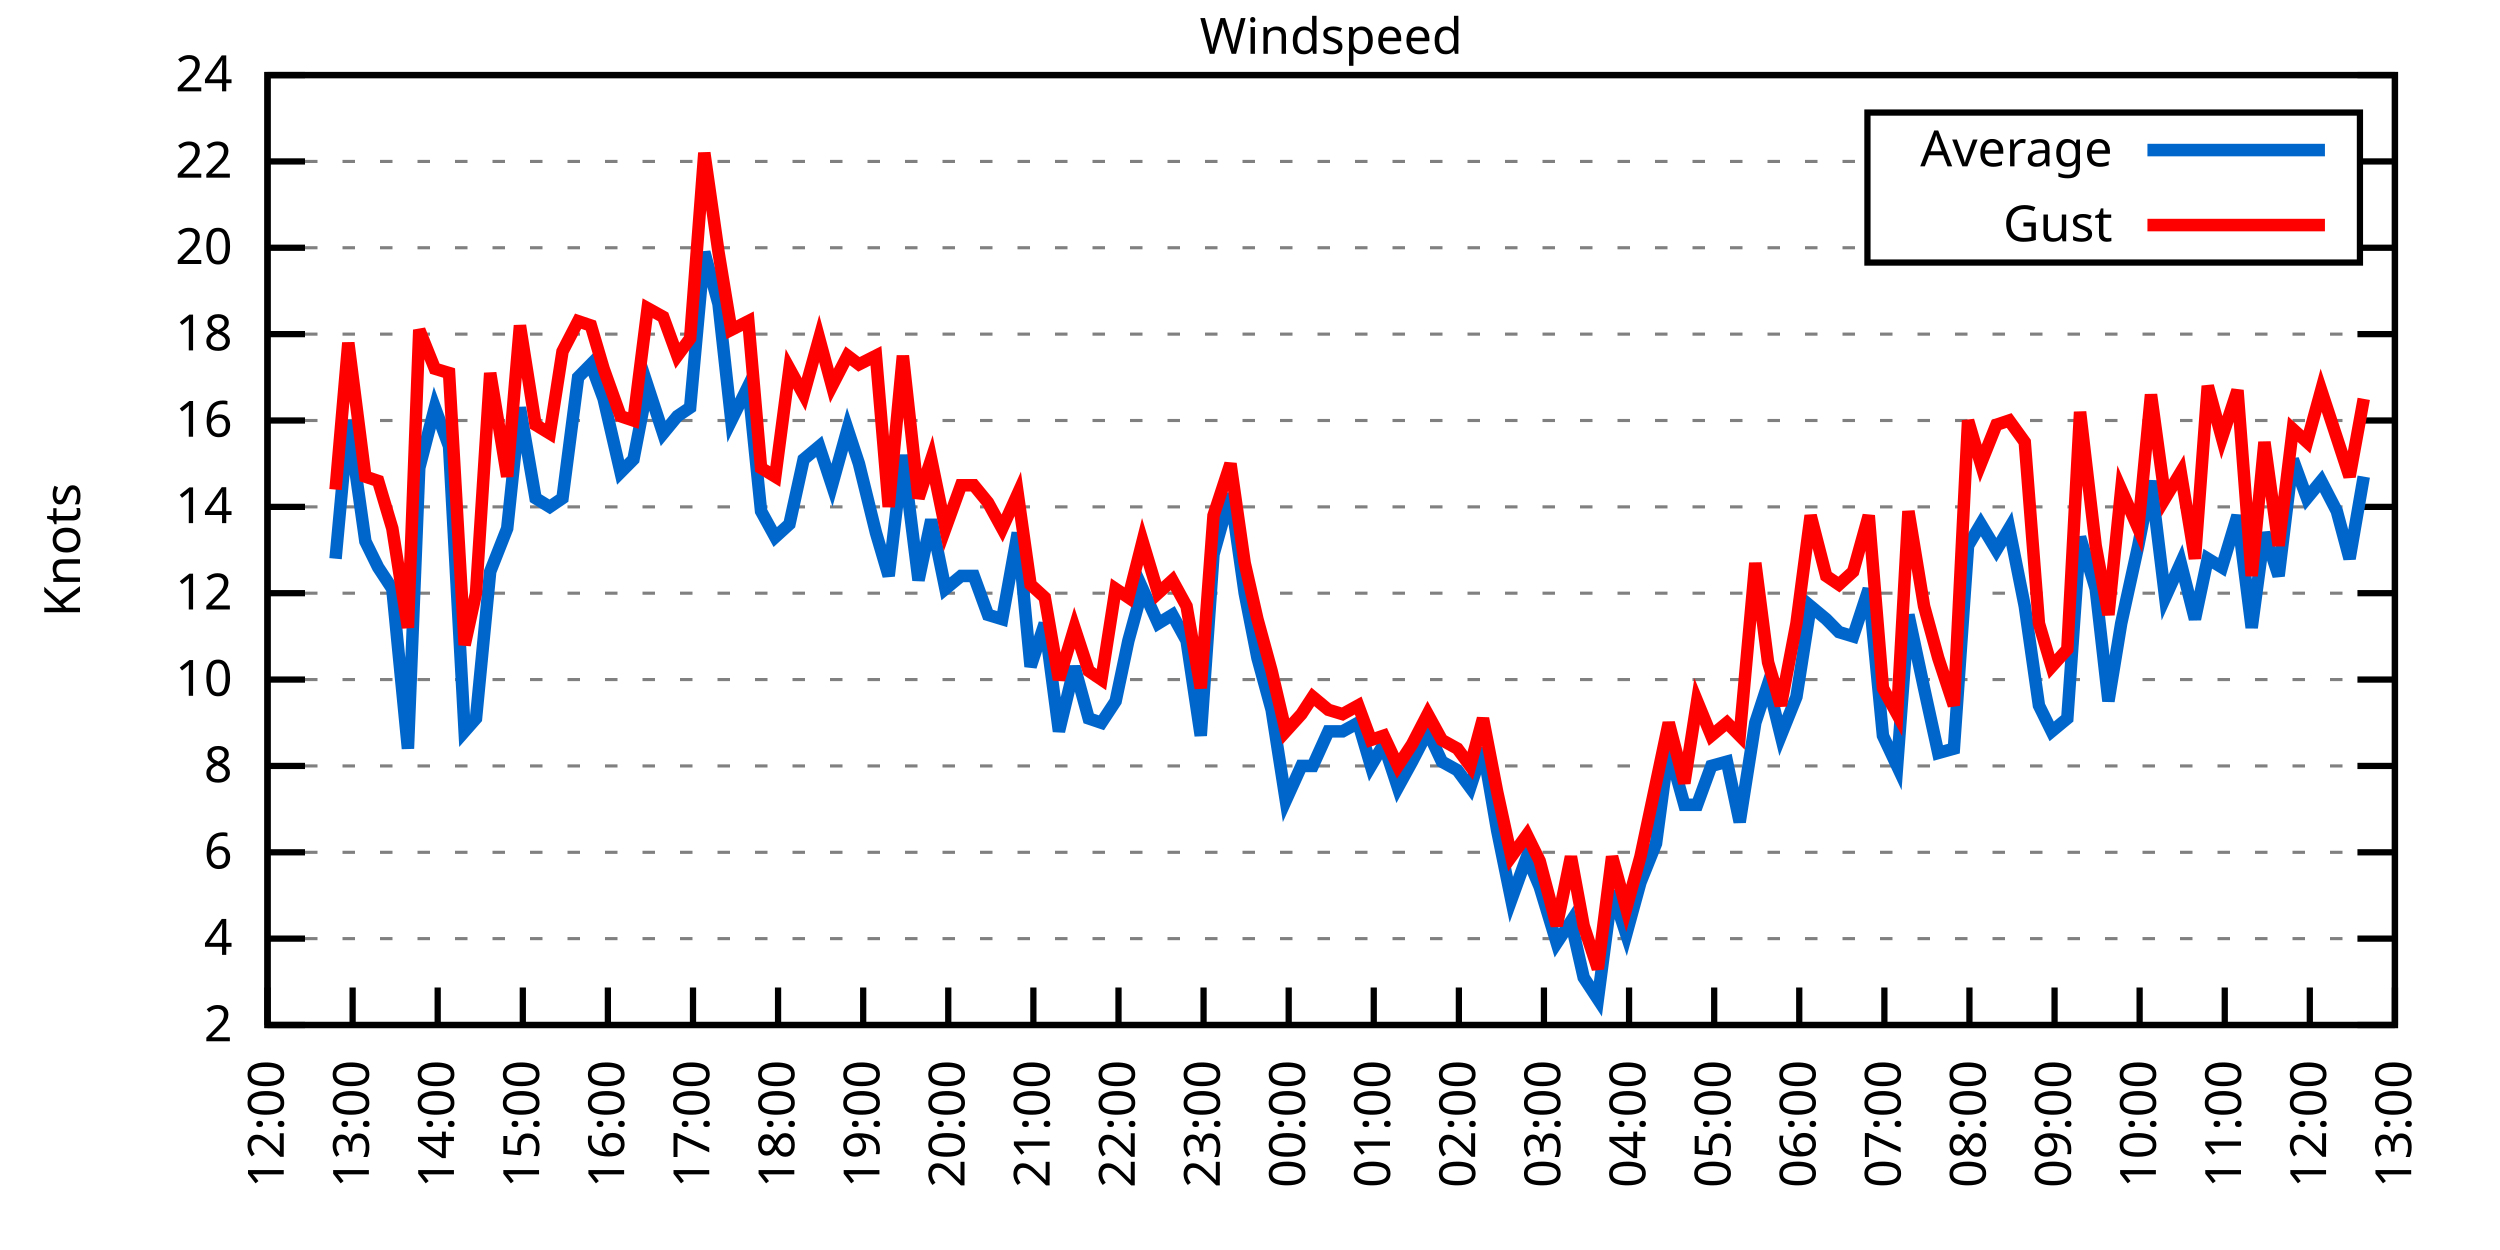
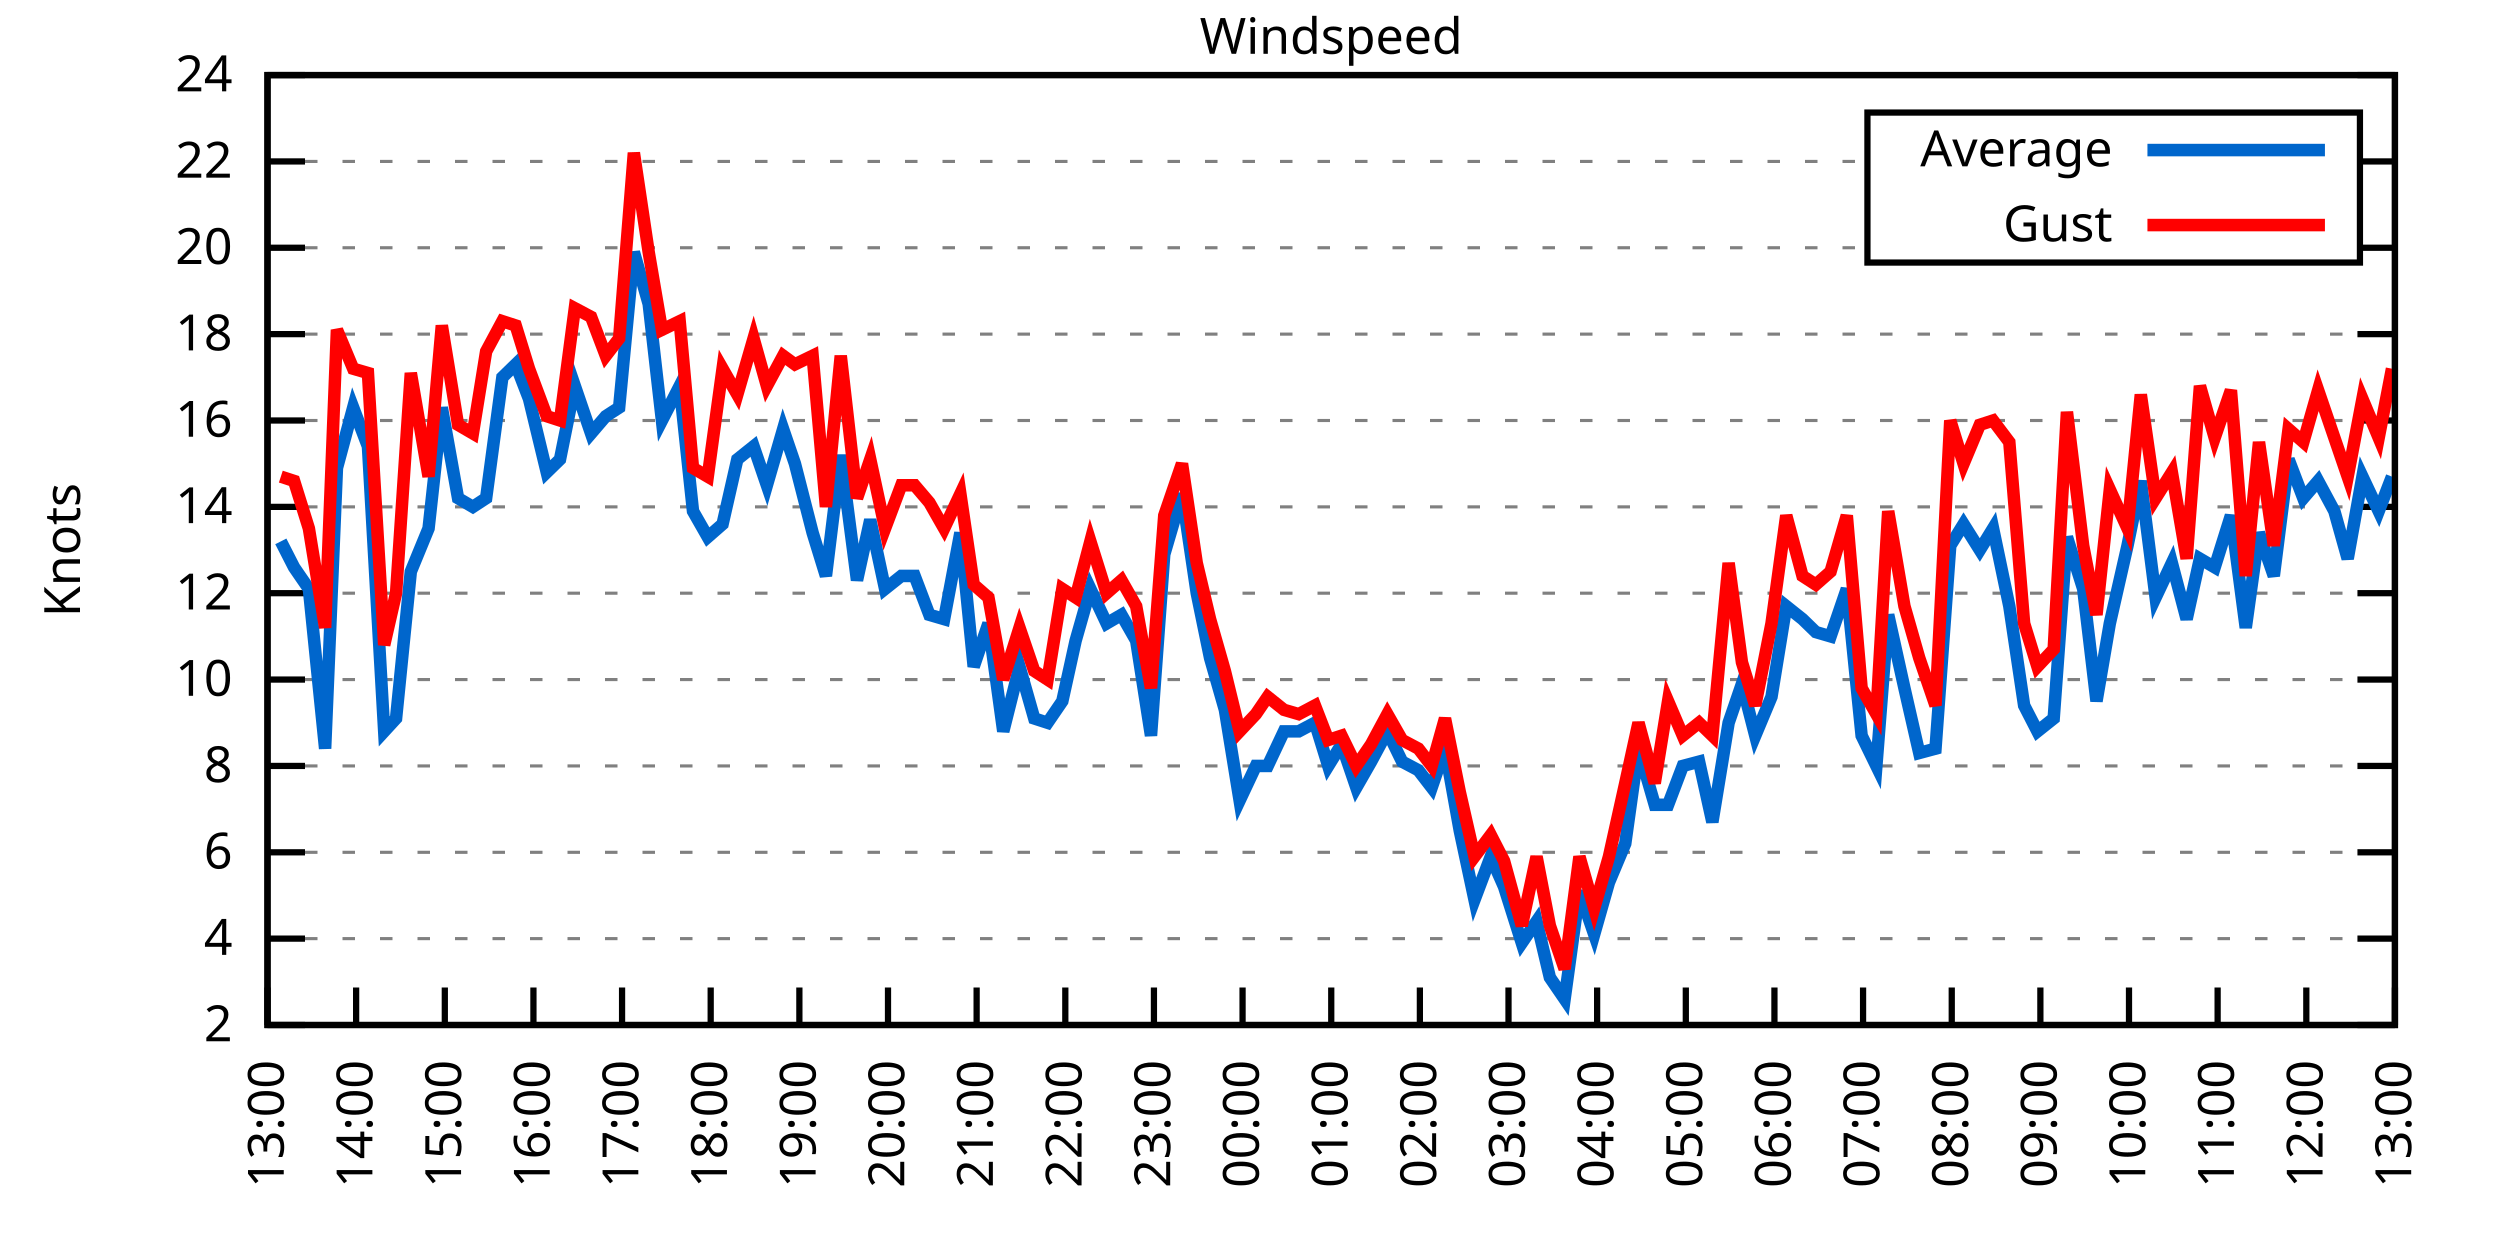
<svg xmlns="http://www.w3.org/2000/svg" xmlns:xlink="http://www.w3.org/1999/xlink" width="400" height="200" viewBox="0 0 400 200">
  <g id="gnuplot_canvas">
    <rect x="0" y="0" width="400" height="200" fill="none" />
    <defs>
      <circle id="gpDot" r="0.5" stroke-width="0.5" stroke="currentColor" />
      <path id="gpPt0" stroke-width="0.333" stroke="currentColor" d="M-1,0 h2 M0,-1 v2" />
      <path id="gpPt1" stroke-width="0.333" stroke="currentColor" d="M-1,-1 L1,1 M1,-1 L-1,1" />
      <path id="gpPt2" stroke-width="0.333" stroke="currentColor" d="M-1,0 L1,0 M0,-1 L0,1 M-1,-1 L1,1 M-1,1 L1,-1" />
      <rect id="gpPt3" stroke-width="0.333" stroke="currentColor" x="-1" y="-1" width="2" height="2" />
      <rect id="gpPt4" stroke-width="0.333" stroke="currentColor" fill="currentColor" x="-1" y="-1" width="2" height="2" />
      <circle id="gpPt5" stroke-width="0.333" stroke="currentColor" cx="0" cy="0" r="1" />
      <use xlink:href="#gpPt5" id="gpPt6" fill="currentColor" stroke="none" />
      <path id="gpPt7" stroke-width="0.333" stroke="currentColor" d="M0,-1.33 L-1.33,0.67 L1.33,0.67 z" />
      <use xlink:href="#gpPt7" id="gpPt8" fill="currentColor" stroke="none" />
      <use xlink:href="#gpPt7" id="gpPt9" stroke="currentColor" transform="rotate(180)" />
      <use xlink:href="#gpPt9" id="gpPt10" fill="currentColor" stroke="none" />
      <use xlink:href="#gpPt3" id="gpPt11" stroke="currentColor" transform="rotate(45)" />
      <use xlink:href="#gpPt11" id="gpPt12" fill="currentColor" stroke="none" />
      <path id="gpPt13" stroke-width="0.333" stroke="currentColor" d="M0,1.330 L1.265,0.411 L0.782,-1.067 L-0.782,-1.076 L-1.265,0.411 z" />
      <use xlink:href="#gpPt13" id="gpPt14" fill="currentColor" stroke="none" />
      <filter id="textbox" filterUnits="objectBoundingBox" x="0" y="0" height="1" width="1">
        <feFlood flood-color="white" flood-opacity="1" result="bgnd" />
        <feComposite in="SourceGraphic" in2="bgnd" operator="atop" />
      </filter>
      <filter id="greybox" filterUnits="objectBoundingBox" x="0" y="0" height="1" width="1">
        <feFlood flood-color="lightgrey" flood-opacity="1" result="grey" />
        <feComposite in="SourceGraphic" in2="grey" operator="atop" />
      </filter>
    </defs>
    <g fill="none" color="white" stroke="currentColor" stroke-width="1.00" stroke-linecap="butt" stroke-linejoin="miter">
</g>
    <g fill="none" color="black" stroke="currentColor" stroke-width="1.00" stroke-linecap="butt" stroke-linejoin="miter">
      <g stroke="none" shape-rendering="crispEdges">
        <polygon fill="rgb(255, 255, 255)" points="42.80,164.00 383.18,164.00 383.18,12.02 42.80,12.02 " />
      </g>
    </g>
    <g fill="none" color="black" stroke="currentColor" stroke-width="1.00" stroke-linecap="butt" stroke-linejoin="miter">
</g>
    <g fill="none" color="black" stroke="black" stroke-width="0.50" stroke-linecap="butt" stroke-linejoin="miter">
</g>
    <g fill="none" color="gray" stroke="currentColor" stroke-width="0.50" stroke-linecap="butt" stroke-linejoin="miter">
      <path stroke="gray" stroke-dasharray="2,4" class="gridline" d="M42.80,164.00 L383.19,164.00  " />
    </g>
    <g fill="none" color="gray" stroke="gray" stroke-width="1.00" stroke-linecap="butt" stroke-linejoin="miter">
</g>
    <g fill="none" color="black" stroke="currentColor" stroke-width="1.00" stroke-linecap="butt" stroke-linejoin="miter">
      <path stroke="black" d="M42.80,164.00 L48.80,164.00 M383.19,164.00 L377.19,164.00  " />
      <g transform="translate(37.20,166.60)" stroke="none" fill="black" font-family="Sans" font-size="8.00" text-anchor="end">
        <text>
          <tspan font-family="Sans"> 2</tspan>
        </text>
      </g>
    </g>
    <g fill="none" color="black" stroke="currentColor" stroke-width="1.00" stroke-linecap="butt" stroke-linejoin="miter">
</g>
    <g fill="none" color="black" stroke="black" stroke-width="0.50" stroke-linecap="butt" stroke-linejoin="miter">
</g>
    <g fill="none" color="gray" stroke="currentColor" stroke-width="0.50" stroke-linecap="butt" stroke-linejoin="miter">
      <path stroke="gray" stroke-dasharray="2,4" class="gridline" d="M42.80,150.18 L383.19,150.18  " />
    </g>
    <g fill="none" color="gray" stroke="gray" stroke-width="1.00" stroke-linecap="butt" stroke-linejoin="miter">
</g>
    <g fill="none" color="black" stroke="currentColor" stroke-width="1.00" stroke-linecap="butt" stroke-linejoin="miter">
      <path stroke="black" d="M42.80,150.18 L48.80,150.18 M383.19,150.18 L377.19,150.18  " />
      <g transform="translate(37.20,152.78)" stroke="none" fill="black" font-family="Sans" font-size="8.00" text-anchor="end">
        <text>
          <tspan font-family="Sans"> 4</tspan>
        </text>
      </g>
    </g>
    <g fill="none" color="black" stroke="currentColor" stroke-width="1.00" stroke-linecap="butt" stroke-linejoin="miter">
</g>
    <g fill="none" color="black" stroke="black" stroke-width="0.50" stroke-linecap="butt" stroke-linejoin="miter">
</g>
    <g fill="none" color="gray" stroke="currentColor" stroke-width="0.50" stroke-linecap="butt" stroke-linejoin="miter">
      <path stroke="gray" stroke-dasharray="2,4" class="gridline" d="M42.80,136.37 L383.19,136.37  " />
    </g>
    <g fill="none" color="gray" stroke="gray" stroke-width="1.00" stroke-linecap="butt" stroke-linejoin="miter">
</g>
    <g fill="none" color="black" stroke="currentColor" stroke-width="1.00" stroke-linecap="butt" stroke-linejoin="miter">
      <path stroke="black" d="M42.80,136.37 L48.80,136.37 M383.19,136.37 L377.19,136.37  " />
      <g transform="translate(37.20,138.97)" stroke="none" fill="black" font-family="Sans" font-size="8.00" text-anchor="end">
        <text>
          <tspan font-family="Sans"> 6</tspan>
        </text>
      </g>
    </g>
    <g fill="none" color="black" stroke="currentColor" stroke-width="1.00" stroke-linecap="butt" stroke-linejoin="miter">
</g>
    <g fill="none" color="black" stroke="black" stroke-width="0.50" stroke-linecap="butt" stroke-linejoin="miter">
</g>
    <g fill="none" color="gray" stroke="currentColor" stroke-width="0.50" stroke-linecap="butt" stroke-linejoin="miter">
      <path stroke="gray" stroke-dasharray="2,4" class="gridline" d="M42.80,122.55 L383.19,122.55  " />
    </g>
    <g fill="none" color="gray" stroke="gray" stroke-width="1.00" stroke-linecap="butt" stroke-linejoin="miter">
</g>
    <g fill="none" color="black" stroke="currentColor" stroke-width="1.00" stroke-linecap="butt" stroke-linejoin="miter">
      <path stroke="black" d="M42.80,122.55 L48.80,122.55 M383.19,122.55 L377.19,122.55  " />
      <g transform="translate(37.20,125.15)" stroke="none" fill="black" font-family="Sans" font-size="8.00" text-anchor="end">
        <text>
          <tspan font-family="Sans"> 8</tspan>
        </text>
      </g>
    </g>
    <g fill="none" color="black" stroke="currentColor" stroke-width="1.00" stroke-linecap="butt" stroke-linejoin="miter">
</g>
    <g fill="none" color="black" stroke="black" stroke-width="0.50" stroke-linecap="butt" stroke-linejoin="miter">
</g>
    <g fill="none" color="gray" stroke="currentColor" stroke-width="0.50" stroke-linecap="butt" stroke-linejoin="miter">
      <path stroke="gray" stroke-dasharray="2,4" class="gridline" d="M42.80,108.73 L383.19,108.73  " />
    </g>
    <g fill="none" color="gray" stroke="gray" stroke-width="1.00" stroke-linecap="butt" stroke-linejoin="miter">
</g>
    <g fill="none" color="black" stroke="currentColor" stroke-width="1.00" stroke-linecap="butt" stroke-linejoin="miter">
      <path stroke="black" d="M42.80,108.73 L48.80,108.73 M383.19,108.73 L377.19,108.73  " />
      <g transform="translate(37.20,111.33)" stroke="none" fill="black" font-family="Sans" font-size="8.00" text-anchor="end">
        <text>
          <tspan font-family="Sans"> 10</tspan>
        </text>
      </g>
    </g>
    <g fill="none" color="black" stroke="currentColor" stroke-width="1.00" stroke-linecap="butt" stroke-linejoin="miter">
</g>
    <g fill="none" color="black" stroke="black" stroke-width="0.50" stroke-linecap="butt" stroke-linejoin="miter">
</g>
    <g fill="none" color="gray" stroke="currentColor" stroke-width="0.50" stroke-linecap="butt" stroke-linejoin="miter">
      <path stroke="gray" stroke-dasharray="2,4" class="gridline" d="M42.80,94.91 L383.19,94.91  " />
    </g>
    <g fill="none" color="gray" stroke="gray" stroke-width="1.00" stroke-linecap="butt" stroke-linejoin="miter">
</g>
    <g fill="none" color="black" stroke="currentColor" stroke-width="1.00" stroke-linecap="butt" stroke-linejoin="miter">
      <path stroke="black" d="M42.80,94.91 L48.80,94.91 M383.19,94.91 L377.19,94.91  " />
      <g transform="translate(37.20,97.51)" stroke="none" fill="black" font-family="Sans" font-size="8.00" text-anchor="end">
        <text>
          <tspan font-family="Sans"> 12</tspan>
        </text>
      </g>
    </g>
    <g fill="none" color="black" stroke="currentColor" stroke-width="1.00" stroke-linecap="butt" stroke-linejoin="miter">
</g>
    <g fill="none" color="black" stroke="black" stroke-width="0.50" stroke-linecap="butt" stroke-linejoin="miter">
</g>
    <g fill="none" color="gray" stroke="currentColor" stroke-width="0.50" stroke-linecap="butt" stroke-linejoin="miter">
      <path stroke="gray" stroke-dasharray="2,4" class="gridline" d="M42.80,81.10 L383.19,81.10  " />
    </g>
    <g fill="none" color="gray" stroke="gray" stroke-width="1.00" stroke-linecap="butt" stroke-linejoin="miter">
</g>
    <g fill="none" color="black" stroke="currentColor" stroke-width="1.00" stroke-linecap="butt" stroke-linejoin="miter">
      <path stroke="black" d="M42.80,81.10 L48.80,81.10 M383.19,81.10 L377.19,81.10  " />
      <g transform="translate(37.20,83.70)" stroke="none" fill="black" font-family="Sans" font-size="8.00" text-anchor="end">
        <text>
          <tspan font-family="Sans"> 14</tspan>
        </text>
      </g>
    </g>
    <g fill="none" color="black" stroke="currentColor" stroke-width="1.00" stroke-linecap="butt" stroke-linejoin="miter">
</g>
    <g fill="none" color="black" stroke="black" stroke-width="0.50" stroke-linecap="butt" stroke-linejoin="miter">
</g>
    <g fill="none" color="gray" stroke="currentColor" stroke-width="0.50" stroke-linecap="butt" stroke-linejoin="miter">
      <path stroke="gray" stroke-dasharray="2,4" class="gridline" d="M42.80,67.28 L383.19,67.28  " />
    </g>
    <g fill="none" color="gray" stroke="gray" stroke-width="1.00" stroke-linecap="butt" stroke-linejoin="miter">
</g>
    <g fill="none" color="black" stroke="currentColor" stroke-width="1.00" stroke-linecap="butt" stroke-linejoin="miter">
      <path stroke="black" d="M42.80,67.28 L48.80,67.28 M383.19,67.28 L377.19,67.28  " />
      <g transform="translate(37.20,69.88)" stroke="none" fill="black" font-family="Sans" font-size="8.00" text-anchor="end">
        <text>
          <tspan font-family="Sans"> 16</tspan>
        </text>
      </g>
    </g>
    <g fill="none" color="black" stroke="currentColor" stroke-width="1.00" stroke-linecap="butt" stroke-linejoin="miter">
</g>
    <g fill="none" color="black" stroke="black" stroke-width="0.50" stroke-linecap="butt" stroke-linejoin="miter">
</g>
    <g fill="none" color="gray" stroke="currentColor" stroke-width="0.50" stroke-linecap="butt" stroke-linejoin="miter">
      <path stroke="gray" stroke-dasharray="2,4" class="gridline" d="M42.80,53.46 L383.19,53.46  " />
    </g>
    <g fill="none" color="gray" stroke="gray" stroke-width="1.00" stroke-linecap="butt" stroke-linejoin="miter">
</g>
    <g fill="none" color="black" stroke="currentColor" stroke-width="1.00" stroke-linecap="butt" stroke-linejoin="miter">
      <path stroke="black" d="M42.80,53.46 L48.80,53.46 M383.19,53.46 L377.19,53.46  " />
      <g transform="translate(37.20,56.06)" stroke="none" fill="black" font-family="Sans" font-size="8.00" text-anchor="end">
        <text>
          <tspan font-family="Sans"> 18</tspan>
        </text>
      </g>
    </g>
    <g fill="none" color="black" stroke="currentColor" stroke-width="1.00" stroke-linecap="butt" stroke-linejoin="miter">
</g>
    <g fill="none" color="black" stroke="black" stroke-width="0.50" stroke-linecap="butt" stroke-linejoin="miter">
</g>
    <g fill="none" color="gray" stroke="currentColor" stroke-width="0.50" stroke-linecap="butt" stroke-linejoin="miter">
      <path stroke="gray" stroke-dasharray="2,4" class="gridline" d="M42.80,39.64 L298.79,39.64 M377.59,39.64 L383.19,39.64  " />
    </g>
    <g fill="none" color="gray" stroke="gray" stroke-width="1.00" stroke-linecap="butt" stroke-linejoin="miter">
</g>
    <g fill="none" color="black" stroke="currentColor" stroke-width="1.00" stroke-linecap="butt" stroke-linejoin="miter">
      <path stroke="black" d="M42.80,39.64 L48.80,39.64 M383.19,39.64 L377.19,39.64  " />
      <g transform="translate(37.20,42.24)" stroke="none" fill="black" font-family="Sans" font-size="8.00" text-anchor="end">
        <text>
          <tspan font-family="Sans"> 20</tspan>
        </text>
      </g>
    </g>
    <g fill="none" color="black" stroke="currentColor" stroke-width="1.00" stroke-linecap="butt" stroke-linejoin="miter">
</g>
    <g fill="none" color="black" stroke="black" stroke-width="0.50" stroke-linecap="butt" stroke-linejoin="miter">
</g>
    <g fill="none" color="gray" stroke="currentColor" stroke-width="0.50" stroke-linecap="butt" stroke-linejoin="miter">
      <path stroke="gray" stroke-dasharray="2,4" class="gridline" d="M42.80,25.83 L298.79,25.83 M377.59,25.83 L383.19,25.83  " />
    </g>
    <g fill="none" color="gray" stroke="gray" stroke-width="1.00" stroke-linecap="butt" stroke-linejoin="miter">
</g>
    <g fill="none" color="black" stroke="currentColor" stroke-width="1.00" stroke-linecap="butt" stroke-linejoin="miter">
      <path stroke="black" d="M42.80,25.83 L48.80,25.83 M383.19,25.83 L377.19,25.83  " />
      <g transform="translate(37.20,28.43)" stroke="none" fill="black" font-family="Sans" font-size="8.00" text-anchor="end">
        <text>
          <tspan font-family="Sans"> 22</tspan>
        </text>
      </g>
    </g>
    <g fill="none" color="black" stroke="currentColor" stroke-width="1.00" stroke-linecap="butt" stroke-linejoin="miter">
</g>
    <g fill="none" color="black" stroke="black" stroke-width="0.50" stroke-linecap="butt" stroke-linejoin="miter">
</g>
    <g fill="none" color="gray" stroke="currentColor" stroke-width="0.50" stroke-linecap="butt" stroke-linejoin="miter">
      <path stroke="gray" stroke-dasharray="2,4" class="gridline" d="M42.80,12.01 L383.19,12.01  " />
    </g>
    <g fill="none" color="gray" stroke="gray" stroke-width="1.00" stroke-linecap="butt" stroke-linejoin="miter">
</g>
    <g fill="none" color="black" stroke="currentColor" stroke-width="1.00" stroke-linecap="butt" stroke-linejoin="miter">
      <path stroke="black" d="M42.80,12.01 L48.80,12.01 M383.19,12.01 L377.19,12.01  " />
      <g transform="translate(37.20,14.61)" stroke="none" fill="black" font-family="Sans" font-size="8.00" text-anchor="end">
        <text>
          <tspan font-family="Sans"> 24</tspan>
        </text>
      </g>
    </g>
    <g fill="none" color="black" stroke="currentColor" stroke-width="1.00" stroke-linecap="butt" stroke-linejoin="miter">
      <path stroke="black" d="M42.80,164.00 L42.80,158.00  " />
      <g transform="translate(45.40,169.60) rotate(270.00)" stroke="none" fill="black" font-family="Sans" font-size="8.00" text-anchor="end">
        <text>
-           <tspan font-family="Sans">12:00</tspan>
-         </text>
-       </g>
-     </g>
-     <g fill="none" color="black" stroke="currentColor" stroke-width="1.00" stroke-linecap="butt" stroke-linejoin="miter">
-       <path stroke="black" d="M56.42,164.00 L56.42,158.00  " />
-       <g transform="translate(59.02,169.60) rotate(270.00)" stroke="none" fill="black" font-family="Sans" font-size="8.00" text-anchor="end">
-         <text>
          <tspan font-family="Sans">13:00</tspan>
        </text>
      </g>
    </g>
    <g fill="none" color="black" stroke="currentColor" stroke-width="1.00" stroke-linecap="butt" stroke-linejoin="miter">
-       <path stroke="black" d="M70.03,164.00 L70.03,158.00  " />
-       <g transform="translate(72.63,169.60) rotate(270.00)" stroke="none" fill="black" font-family="Sans" font-size="8.00" text-anchor="end">
+       <path stroke="black" d="M56.98,164.00 L56.98,158.00  " />
+       <g transform="translate(59.58,169.60) rotate(270.00)" stroke="none" fill="black" font-family="Sans" font-size="8.00" text-anchor="end">
        <text>
          <tspan font-family="Sans">14:00</tspan>
        </text>
      </g>
    </g>
    <g fill="none" color="black" stroke="currentColor" stroke-width="1.00" stroke-linecap="butt" stroke-linejoin="miter">
-       <path stroke="black" d="M83.65,164.00 L83.65,158.00  " />
-       <g transform="translate(86.25,169.60) rotate(270.00)" stroke="none" fill="black" font-family="Sans" font-size="8.00" text-anchor="end">
+       <path stroke="black" d="M71.17,164.00 L71.17,158.00  " />
+       <g transform="translate(73.77,169.60) rotate(270.00)" stroke="none" fill="black" font-family="Sans" font-size="8.00" text-anchor="end">
        <text>
          <tspan font-family="Sans">15:00</tspan>
        </text>
      </g>
    </g>
    <g fill="none" color="black" stroke="currentColor" stroke-width="1.00" stroke-linecap="butt" stroke-linejoin="miter">
-       <path stroke="black" d="M97.26,164.00 L97.26,158.00  " />
-       <g transform="translate(99.86,169.60) rotate(270.00)" stroke="none" fill="black" font-family="Sans" font-size="8.00" text-anchor="end">
+       <path stroke="black" d="M85.35,164.00 L85.35,158.00  " />
+       <g transform="translate(87.95,169.60) rotate(270.00)" stroke="none" fill="black" font-family="Sans" font-size="8.00" text-anchor="end">
        <text>
          <tspan font-family="Sans">16:00</tspan>
        </text>
      </g>
    </g>
    <g fill="none" color="black" stroke="currentColor" stroke-width="1.00" stroke-linecap="butt" stroke-linejoin="miter">
-       <path stroke="black" d="M110.88,164.00 L110.88,158.00  " />
-       <g transform="translate(113.48,169.60) rotate(270.00)" stroke="none" fill="black" font-family="Sans" font-size="8.00" text-anchor="end">
+       <path stroke="black" d="M99.53,164.00 L99.53,158.00  " />
+       <g transform="translate(102.13,169.60) rotate(270.00)" stroke="none" fill="black" font-family="Sans" font-size="8.00" text-anchor="end">
        <text>
          <tspan font-family="Sans">17:00</tspan>
        </text>
      </g>
    </g>
    <g fill="none" color="black" stroke="currentColor" stroke-width="1.00" stroke-linecap="butt" stroke-linejoin="miter">
-       <path stroke="black" d="M124.49,164.00 L124.49,158.00  " />
-       <g transform="translate(127.09,169.60) rotate(270.00)" stroke="none" fill="black" font-family="Sans" font-size="8.00" text-anchor="end">
+       <path stroke="black" d="M113.71,164.00 L113.71,158.00  " />
+       <g transform="translate(116.31,169.60) rotate(270.00)" stroke="none" fill="black" font-family="Sans" font-size="8.00" text-anchor="end">
        <text>
          <tspan font-family="Sans">18:00</tspan>
        </text>
      </g>
    </g>
    <g fill="none" color="black" stroke="currentColor" stroke-width="1.00" stroke-linecap="butt" stroke-linejoin="miter">
-       <path stroke="black" d="M138.11,164.00 L138.11,158.00  " />
-       <g transform="translate(140.71,169.60) rotate(270.00)" stroke="none" fill="black" font-family="Sans" font-size="8.00" text-anchor="end">
+       <path stroke="black" d="M127.90,164.00 L127.90,158.00  " />
+       <g transform="translate(130.50,169.60) rotate(270.00)" stroke="none" fill="black" font-family="Sans" font-size="8.00" text-anchor="end">
        <text>
          <tspan font-family="Sans">19:00</tspan>
        </text>
      </g>
    </g>
    <g fill="none" color="black" stroke="currentColor" stroke-width="1.00" stroke-linecap="butt" stroke-linejoin="miter">
-       <path stroke="black" d="M151.72,164.00 L151.72,158.00  " />
-       <g transform="translate(154.32,169.60) rotate(270.00)" stroke="none" fill="black" font-family="Sans" font-size="8.00" text-anchor="end">
+       <path stroke="black" d="M142.08,164.00 L142.08,158.00  " />
+       <g transform="translate(144.68,169.60) rotate(270.00)" stroke="none" fill="black" font-family="Sans" font-size="8.00" text-anchor="end">
        <text>
          <tspan font-family="Sans">20:00</tspan>
        </text>
      </g>
    </g>
    <g fill="none" color="black" stroke="currentColor" stroke-width="1.00" stroke-linecap="butt" stroke-linejoin="miter">
-       <path stroke="black" d="M165.34,164.00 L165.34,158.00  " />
-       <g transform="translate(167.94,169.60) rotate(270.00)" stroke="none" fill="black" font-family="Sans" font-size="8.00" text-anchor="end">
+       <path stroke="black" d="M156.26,164.00 L156.26,158.00  " />
+       <g transform="translate(158.86,169.60) rotate(270.00)" stroke="none" fill="black" font-family="Sans" font-size="8.00" text-anchor="end">
        <text>
          <tspan font-family="Sans">21:00</tspan>
        </text>
      </g>
    </g>
    <g fill="none" color="black" stroke="currentColor" stroke-width="1.00" stroke-linecap="butt" stroke-linejoin="miter">
-       <path stroke="black" d="M178.96,164.00 L178.96,158.00  " />
-       <g transform="translate(181.56,169.60) rotate(270.00)" stroke="none" fill="black" font-family="Sans" font-size="8.00" text-anchor="end">
+       <path stroke="black" d="M170.45,164.00 L170.45,158.00  " />
+       <g transform="translate(173.05,169.60) rotate(270.00)" stroke="none" fill="black" font-family="Sans" font-size="8.00" text-anchor="end">
        <text>
          <tspan font-family="Sans">22:00</tspan>
        </text>
      </g>
    </g>
    <g fill="none" color="black" stroke="currentColor" stroke-width="1.00" stroke-linecap="butt" stroke-linejoin="miter">
-       <path stroke="black" d="M192.57,164.00 L192.57,158.00  " />
-       <g transform="translate(195.17,169.60) rotate(270.00)" stroke="none" fill="black" font-family="Sans" font-size="8.00" text-anchor="end">
+       <path stroke="black" d="M184.63,164.00 L184.63,158.00  " />
+       <g transform="translate(187.23,169.60) rotate(270.00)" stroke="none" fill="black" font-family="Sans" font-size="8.00" text-anchor="end">
        <text>
          <tspan font-family="Sans">23:00</tspan>
        </text>
      </g>
    </g>
    <g fill="none" color="black" stroke="currentColor" stroke-width="1.00" stroke-linecap="butt" stroke-linejoin="miter">
-       <path stroke="black" d="M206.19,164.00 L206.19,158.00  " />
-       <g transform="translate(208.79,169.60) rotate(270.00)" stroke="none" fill="black" font-family="Sans" font-size="8.00" text-anchor="end">
+       <path stroke="black" d="M198.81,164.00 L198.81,158.00  " />
+       <g transform="translate(201.41,169.60) rotate(270.00)" stroke="none" fill="black" font-family="Sans" font-size="8.00" text-anchor="end">
        <text>
          <tspan font-family="Sans">00:00</tspan>
        </text>
      </g>
    </g>
    <g fill="none" color="black" stroke="currentColor" stroke-width="1.00" stroke-linecap="butt" stroke-linejoin="miter">
-       <path stroke="black" d="M219.80,164.00 L219.80,158.00  " />
-       <g transform="translate(222.40,169.60) rotate(270.00)" stroke="none" fill="black" font-family="Sans" font-size="8.00" text-anchor="end">
+       <path stroke="black" d="M213.00,164.00 L213.00,158.00  " />
+       <g transform="translate(215.60,169.60) rotate(270.00)" stroke="none" fill="black" font-family="Sans" font-size="8.00" text-anchor="end">
        <text>
          <tspan font-family="Sans">01:00</tspan>
        </text>
      </g>
    </g>
    <g fill="none" color="black" stroke="currentColor" stroke-width="1.00" stroke-linecap="butt" stroke-linejoin="miter">
-       <path stroke="black" d="M233.42,164.00 L233.42,158.00  " />
-       <g transform="translate(236.02,169.60) rotate(270.00)" stroke="none" fill="black" font-family="Sans" font-size="8.00" text-anchor="end">
+       <path stroke="black" d="M227.18,164.00 L227.18,158.00  " />
+       <g transform="translate(229.78,169.60) rotate(270.00)" stroke="none" fill="black" font-family="Sans" font-size="8.00" text-anchor="end">
        <text>
          <tspan font-family="Sans">02:00</tspan>
        </text>
      </g>
    </g>
    <g fill="none" color="black" stroke="currentColor" stroke-width="1.00" stroke-linecap="butt" stroke-linejoin="miter">
-       <path stroke="black" d="M247.03,164.00 L247.03,158.00  " />
-       <g transform="translate(249.63,169.60) rotate(270.00)" stroke="none" fill="black" font-family="Sans" font-size="8.00" text-anchor="end">
+       <path stroke="black" d="M241.36,164.00 L241.36,158.00  " />
+       <g transform="translate(243.96,169.60) rotate(270.00)" stroke="none" fill="black" font-family="Sans" font-size="8.00" text-anchor="end">
        <text>
          <tspan font-family="Sans">03:00</tspan>
        </text>
      </g>
    </g>
    <g fill="none" color="black" stroke="currentColor" stroke-width="1.00" stroke-linecap="butt" stroke-linejoin="miter">
-       <path stroke="black" d="M260.65,164.00 L260.65,158.00  " />
-       <g transform="translate(263.25,169.60) rotate(270.00)" stroke="none" fill="black" font-family="Sans" font-size="8.00" text-anchor="end">
+       <path stroke="black" d="M255.54,164.00 L255.54,158.00  " />
+       <g transform="translate(258.14,169.60) rotate(270.00)" stroke="none" fill="black" font-family="Sans" font-size="8.00" text-anchor="end">
        <text>
          <tspan font-family="Sans">04:00</tspan>
        </text>
      </g>
    </g>
    <g fill="none" color="black" stroke="currentColor" stroke-width="1.00" stroke-linecap="butt" stroke-linejoin="miter">
-       <path stroke="black" d="M274.27,164.00 L274.27,158.00  " />
-       <g transform="translate(276.87,169.60) rotate(270.00)" stroke="none" fill="black" font-family="Sans" font-size="8.00" text-anchor="end">
+       <path stroke="black" d="M269.73,164.00 L269.73,158.00  " />
+       <g transform="translate(272.33,169.60) rotate(270.00)" stroke="none" fill="black" font-family="Sans" font-size="8.00" text-anchor="end">
        <text>
          <tspan font-family="Sans">05:00</tspan>
        </text>
      </g>
    </g>
    <g fill="none" color="black" stroke="currentColor" stroke-width="1.00" stroke-linecap="butt" stroke-linejoin="miter">
-       <path stroke="black" d="M287.88,164.00 L287.88,158.00  " />
-       <g transform="translate(290.48,169.60) rotate(270.00)" stroke="none" fill="black" font-family="Sans" font-size="8.00" text-anchor="end">
+       <path stroke="black" d="M283.91,164.00 L283.91,158.00  " />
+       <g transform="translate(286.51,169.60) rotate(270.00)" stroke="none" fill="black" font-family="Sans" font-size="8.00" text-anchor="end">
        <text>
          <tspan font-family="Sans">06:00</tspan>
        </text>
      </g>
    </g>
    <g fill="none" color="black" stroke="currentColor" stroke-width="1.00" stroke-linecap="butt" stroke-linejoin="miter">
-       <path stroke="black" d="M301.50,164.00 L301.50,158.00  " />
-       <g transform="translate(304.10,169.60) rotate(270.00)" stroke="none" fill="black" font-family="Sans" font-size="8.00" text-anchor="end">
+       <path stroke="black" d="M298.09,164.00 L298.09,158.00  " />
+       <g transform="translate(300.69,169.60) rotate(270.00)" stroke="none" fill="black" font-family="Sans" font-size="8.00" text-anchor="end">
        <text>
          <tspan font-family="Sans">07:00</tspan>
        </text>
      </g>
    </g>
    <g fill="none" color="black" stroke="currentColor" stroke-width="1.00" stroke-linecap="butt" stroke-linejoin="miter">
-       <path stroke="black" d="M315.11,164.00 L315.11,158.00  " />
-       <g transform="translate(317.71,169.60) rotate(270.00)" stroke="none" fill="black" font-family="Sans" font-size="8.00" text-anchor="end">
+       <path stroke="black" d="M312.28,164.00 L312.28,158.00  " />
+       <g transform="translate(314.88,169.60) rotate(270.00)" stroke="none" fill="black" font-family="Sans" font-size="8.00" text-anchor="end">
        <text>
          <tspan font-family="Sans">08:00</tspan>
        </text>
      </g>
    </g>
    <g fill="none" color="black" stroke="currentColor" stroke-width="1.00" stroke-linecap="butt" stroke-linejoin="miter">
-       <path stroke="black" d="M328.73,164.00 L328.73,158.00  " />
-       <g transform="translate(331.33,169.60) rotate(270.00)" stroke="none" fill="black" font-family="Sans" font-size="8.00" text-anchor="end">
+       <path stroke="black" d="M326.46,164.00 L326.46,158.00  " />
+       <g transform="translate(329.06,169.60) rotate(270.00)" stroke="none" fill="black" font-family="Sans" font-size="8.00" text-anchor="end">
        <text>
          <tspan font-family="Sans">09:00</tspan>
        </text>
      </g>
    </g>
    <g fill="none" color="black" stroke="currentColor" stroke-width="1.00" stroke-linecap="butt" stroke-linejoin="miter">
-       <path stroke="black" d="M342.34,164.00 L342.34,158.00  " />
-       <g transform="translate(344.94,169.60) rotate(270.00)" stroke="none" fill="black" font-family="Sans" font-size="8.00" text-anchor="end">
+       <path stroke="black" d="M340.64,164.00 L340.64,158.00  " />
+       <g transform="translate(343.24,169.60) rotate(270.00)" stroke="none" fill="black" font-family="Sans" font-size="8.00" text-anchor="end">
        <text>
          <tspan font-family="Sans">10:00</tspan>
        </text>
      </g>
    </g>
    <g fill="none" color="black" stroke="currentColor" stroke-width="1.00" stroke-linecap="butt" stroke-linejoin="miter">
-       <path stroke="black" d="M355.96,164.00 L355.96,158.00  " />
-       <g transform="translate(358.56,169.60) rotate(270.00)" stroke="none" fill="black" font-family="Sans" font-size="8.00" text-anchor="end">
+       <path stroke="black" d="M354.82,164.00 L354.82,158.00  " />
+       <g transform="translate(357.42,169.60) rotate(270.00)" stroke="none" fill="black" font-family="Sans" font-size="8.00" text-anchor="end">
        <text>
          <tspan font-family="Sans">11:00</tspan>
        </text>
      </g>
    </g>
    <g fill="none" color="black" stroke="currentColor" stroke-width="1.00" stroke-linecap="butt" stroke-linejoin="miter">
-       <path stroke="black" d="M369.57,164.00 L369.57,158.00  " />
-       <g transform="translate(372.17,169.60) rotate(270.00)" stroke="none" fill="black" font-family="Sans" font-size="8.00" text-anchor="end">
+       <path stroke="black" d="M369.01,164.00 L369.01,158.00  " />
+       <g transform="translate(371.61,169.60) rotate(270.00)" stroke="none" fill="black" font-family="Sans" font-size="8.00" text-anchor="end">
        <text>
          <tspan font-family="Sans">12:00</tspan>
        </text>
      </g>
    </g>
    <g fill="none" color="black" stroke="currentColor" stroke-width="1.00" stroke-linecap="butt" stroke-linejoin="miter">
      <path stroke="black" d="M383.19,164.00 L383.19,158.00  " />
      <g transform="translate(385.79,169.60) rotate(270.00)" stroke="none" fill="black" font-family="Sans" font-size="8.00" text-anchor="end">
        <text>
          <tspan font-family="Sans">13:00</tspan>
        </text>
      </g>
    </g>
    <g fill="none" color="black" stroke="currentColor" stroke-width="1.00" stroke-linecap="butt" stroke-linejoin="miter">
</g>
    <g fill="none" color="black" stroke="currentColor" stroke-width="1.00" stroke-linecap="butt" stroke-linejoin="miter">
      <path stroke="black" d="M42.80,12.01 L42.80,164.00 L383.19,164.00 L383.19,12.01 L42.80,12.01 Z  " />
    </g>
    <g fill="none" color="black" stroke="currentColor" stroke-width="1.00" stroke-linecap="butt" stroke-linejoin="miter">
</g>
    <g fill="none" color="black" stroke="currentColor" stroke-width="1.00" stroke-linecap="butt" stroke-linejoin="miter">
      <path stroke="black" d="M298.79,42.01 L298.79,18.01 L377.59,18.01 L377.59,42.01 L298.79,42.01 Z  " />
    </g>
    <g id="Windspeed_plot_1">
      <g fill="none" color="white" stroke="black" stroke-width="2.00" stroke-linecap="butt" stroke-linejoin="miter">
</g>
      <g fill="none" color="black" stroke="currentColor" stroke-width="2.00" stroke-linecap="butt" stroke-linejoin="miter">
        <g transform="translate(337.99,26.61)" stroke="none" fill="black" font-family="Sans" font-size="8.00" text-anchor="end">
          <text>
            <tspan font-family="Sans">Average</tspan>
          </text>
        </g>
      </g>
      <g fill="none" color="black" stroke="currentColor" stroke-width="2.00" stroke-linecap="butt" stroke-linejoin="miter">
-         <path stroke="rgb(  0, 102, 204)" d="M343.59,24.01 L371.99,24.01 M53.69,89.39 L55.73,67.28 L58.46,86.62 L60.50,90.77 L62.77,94.22 L65.27,119.78   L67.08,74.88 L69.58,65.21 L71.85,71.42 L74.34,117.02 L76.16,114.95 L78.43,91.46 L81.15,84.55 L83.19,65.21   L85.69,79.71 L87.96,81.10 L90.00,79.71 L92.50,60.37 L94.54,58.30 L96.58,63.82 L99.30,75.57 L101.35,73.50   L103.62,61.75 L106.11,69.35 L108.38,66.59 L110.42,65.21 L112.69,40.34 L114.96,48.63 L117.01,67.28 L119.73,61.75   L121.77,81.79 L124.04,85.93 L126.31,83.86 L128.58,73.50 L131.07,71.42 L133.12,77.64 L135.61,68.66 L137.43,74.19   L140.15,85.24 L142.19,92.15 L144.46,72.81 L146.96,92.84 L149.00,83.17 L151.27,94.22 L153.77,92.15 L155.81,92.15   L158.08,98.37 L160.35,99.06 L162.84,85.24 L164.89,106.66 L167.16,99.75 L169.43,117.02 L171.92,106.66 L174.19,114.95   L176.23,115.64 L178.50,112.19 L180.54,102.51 L182.81,94.22 L185.31,99.75 L187.58,98.37 L189.85,102.51 L192.12,117.71   L194.16,88.70 L196.88,79.02 L199.15,94.91 L201.19,105.28 L203.46,113.57 L205.73,128.08 L208.23,122.55 L210.04,122.55   L212.54,117.02 L214.81,117.02 L217.31,115.64 L219.35,122.55 L221.39,119.09 L223.66,126.00 L225.93,121.86 L228.43,117.02   L230.70,121.86 L233.19,123.24 L235.23,126.00 L237.28,119.78 L239.55,132.91 L241.81,143.96 L244.31,137.06 L246.35,141.89   L249.08,150.87 L251.35,147.42 L253.39,156.40 L255.66,159.85 L257.93,142.58 L260.20,149.49 L262.47,141.20 L264.96,134.98   L267.00,119.78 L269.50,128.77 L271.54,128.77 L273.81,122.55 L276.31,121.86 L278.35,131.53 L280.85,115.64 L282.89,109.42   L284.93,117.71 L287.43,111.49 L289.70,96.99 L292.19,99.06 L294.23,101.13 L296.50,101.82 L299.00,94.22 L301.27,117.71   L303.54,122.55 L305.35,98.37 L307.85,110.11 L310.12,120.48 L312.62,119.78 L314.89,87.31 L316.93,83.86 L319.42,88.00   L321.47,84.55 L323.96,96.99 L326.23,112.88 L328.27,117.02 L330.77,114.95 L332.81,85.93 L335.31,94.22 L337.35,112.19   L339.39,99.75 L342.12,87.31 L344.16,76.95 L346.43,95.60 L348.92,90.08 L351.19,99.06 L353.24,89.39 L355.50,90.77   L358.00,82.48 L360.27,100.44 L362.31,85.24 L364.58,92.15 L366.85,73.50 L369.12,79.71 L371.39,76.95 L373.89,81.79   L375.93,89.39 L378.20,76.26  " />
+         <path stroke="rgb(  0, 102, 204)" d="M343.59,24.01 L371.99,24.01 M44.93,86.62 L47.05,90.77 L49.42,94.22 L52.02,119.78 L53.91,74.88 L56.51,65.21   L58.87,71.42 L61.47,117.02 L63.37,114.95 L65.73,91.46 L68.57,84.55 L70.69,65.21 L73.29,79.71 L75.66,81.10   L77.78,79.71 L80.38,60.37 L82.51,58.30 L84.64,63.82 L87.48,75.57 L89.60,73.50 L91.97,61.75 L94.57,69.35   L96.93,66.59 L99.06,65.21 L101.42,40.34 L103.79,48.63 L105.91,67.28 L108.75,61.75 L110.88,81.79 L113.24,85.93   L115.61,83.86 L117.97,73.50 L120.57,71.42 L122.70,77.64 L125.30,68.66 L127.19,74.19 L130.02,85.24 L132.15,92.15   L134.52,72.81 L137.12,92.84 L139.24,83.17 L141.61,94.22 L144.21,92.15 L146.34,92.15 L148.70,98.37 L151.06,99.06   L153.66,85.24 L155.79,106.66 L158.15,99.75 L160.52,117.02 L163.12,106.66 L165.48,114.95 L167.61,115.64 L169.97,112.19   L172.10,102.51 L174.46,94.22 L177.06,99.75 L179.43,98.37 L181.79,102.51 L184.16,117.71 L186.28,88.70 L189.12,79.02   L191.48,94.91 L193.61,105.28 L195.98,113.57 L198.34,128.08 L200.94,122.55 L202.83,122.55 L205.43,117.02 L207.79,117.02   L210.39,115.64 L212.52,122.55 L214.65,119.09 L217.01,126.00 L219.38,121.86 L221.98,117.02 L224.34,121.86 L226.94,123.24   L229.07,126.00 L231.20,119.78 L233.56,132.91 L235.92,143.96 L238.52,137.06 L240.65,141.89 L243.49,150.87 L245.85,147.42   L247.98,156.40 L250.34,159.85 L252.71,142.58 L255.07,149.49 L257.43,141.20 L260.04,134.98 L262.16,119.78 L264.76,128.77   L266.89,128.77 L269.25,122.55 L271.85,121.86 L273.98,131.53 L276.58,115.64 L278.71,109.42 L280.84,117.71 L283.44,111.49   L285.80,96.99 L288.40,99.06 L290.53,101.13 L292.89,101.82 L295.49,94.22 L297.86,117.71 L300.22,122.55 L302.11,98.37   L304.71,110.11 L307.08,120.48 L309.68,119.78 L312.04,87.31 L314.17,83.86 L316.77,88.00 L318.89,84.55 L321.49,96.99   L323.86,112.88 L325.99,117.02 L328.59,114.95 L330.71,85.93 L333.31,94.22 L335.44,112.19 L337.57,99.75 L340.40,87.31   L342.53,76.95 L344.90,95.60 L347.50,90.08 L349.86,99.06 L351.99,89.39 L354.35,90.77 L356.95,82.48 L359.32,100.44   L361.44,85.24 L363.81,92.15 L366.17,73.50 L368.53,79.71 L370.90,76.95 L373.50,81.79 L375.63,89.39 L377.99,76.26   L380.59,81.79 L382.72,76.26  " />
      </g>
    </g>
    <g id="Windspeed_plot_2">
      <g fill="none" color="black" stroke="currentColor" stroke-width="2.00" stroke-linecap="butt" stroke-linejoin="miter">
        <g transform="translate(337.99,38.61)" stroke="none" fill="black" font-family="Sans" font-size="8.00" text-anchor="end">
          <text>
            <tspan font-family="Sans">Gust</tspan>
          </text>
        </g>
      </g>
      <g fill="none" color="black" stroke="currentColor" stroke-width="2.00" stroke-linecap="butt" stroke-linejoin="miter">
-         <path stroke="rgb(255,   0,   0)" d="M343.59,36.01 L371.99,36.01 M53.69,78.33 L55.73,54.84 L58.46,76.26 L60.50,76.95 L62.77,84.55 L65.27,100.44   L67.08,52.77 L69.58,58.99 L71.85,59.68 L74.34,103.20 L76.16,94.91 L78.43,59.68 L81.15,76.26 L83.19,52.08   L85.69,67.97 L87.96,69.35 L90.00,56.23 L92.50,51.39 L94.54,52.08 L96.58,58.99 L99.30,66.59 L101.35,67.28   L103.62,49.32 L106.11,50.70 L108.38,56.92 L110.42,54.15 L112.69,24.45 L114.96,40.34 L117.01,52.77 L119.73,51.39   L121.77,74.88 L124.04,76.26 L126.31,58.99 L128.58,63.13 L131.07,54.15 L133.12,61.75 L135.61,56.92 L137.43,58.30   L140.15,56.92 L142.19,81.10 L144.46,56.92 L146.96,79.71 L149.00,73.50 L151.27,84.55 L153.77,77.64 L155.81,77.64   L158.08,80.41 L160.35,84.55 L162.84,79.02 L164.89,93.53 L167.16,95.60 L169.43,108.73 L171.92,100.44 L174.19,107.35   L176.23,108.73 L178.50,94.22 L180.54,95.60 L182.81,86.62 L185.31,94.91 L187.58,92.84 L189.85,96.99 L192.12,110.11   L194.16,82.48 L196.88,74.19 L199.15,90.08 L201.19,99.06 L203.46,107.35 L205.73,117.02 L208.23,114.26 L210.04,111.49   L212.54,113.57 L214.81,114.26 L217.31,112.88 L219.35,118.40 L221.39,117.71 L223.66,122.55 L225.93,119.09 L228.43,114.26   L230.70,118.40 L233.19,119.78 L235.23,122.55 L237.28,114.95 L239.55,126.69 L241.81,137.06 L244.31,133.60 L246.35,137.75   L249.08,148.11 L251.35,137.06 L253.39,148.11 L255.66,155.02 L257.93,137.06 L260.20,145.35 L262.47,137.06 L264.96,125.31   L267.00,115.64 L269.50,125.31 L271.54,112.19 L273.81,117.71 L276.31,115.64 L278.35,117.71 L280.85,90.08 L282.89,105.97   L284.93,112.88 L287.43,99.75 L289.70,82.48 L292.19,92.15 L294.23,93.53 L296.50,91.46 L299.00,82.48 L301.27,110.11   L303.54,114.26 L305.35,81.79 L307.85,96.99 L310.12,105.28 L312.62,112.88 L314.89,67.28 L316.93,74.19 L319.42,67.97   L321.47,67.28 L323.96,70.73 L326.23,99.75 L328.27,106.66 L330.77,103.89 L332.81,65.90 L335.31,87.31 L337.35,98.37   L339.39,78.33 L342.12,84.55 L344.16,63.13 L346.43,79.71 L348.92,75.57 L351.19,89.39 L353.24,61.75 L355.50,70.04   L358.00,62.44 L360.27,92.15 L362.31,70.73 L364.58,87.31 L366.85,68.66 L369.12,70.73 L371.39,62.44 L373.89,70.04   L375.93,76.26 L378.20,63.82  " />
+         <path stroke="rgb(255,   0,   0)" d="M343.59,36.01 L371.99,36.01 M44.93,76.26 L47.05,76.95 L49.42,84.55 L52.02,100.44 L53.91,52.77 L56.51,58.99   L58.87,59.68 L61.47,103.20 L63.37,94.91 L65.73,59.68 L68.57,76.26 L70.69,52.08 L73.29,67.97 L75.66,69.35   L77.78,56.23 L80.38,51.39 L82.51,52.08 L84.64,58.99 L87.48,66.59 L89.60,67.28 L91.97,49.32 L94.57,50.70   L96.93,56.92 L99.06,54.15 L101.42,24.45 L103.79,40.34 L105.91,52.77 L108.75,51.39 L110.88,74.88 L113.24,76.26   L115.61,58.99 L117.97,63.13 L120.57,54.15 L122.70,61.75 L125.30,56.92 L127.19,58.30 L130.02,56.92 L132.15,81.10   L134.52,56.92 L137.12,79.71 L139.24,73.50 L141.61,84.55 L144.21,77.64 L146.34,77.64 L148.70,80.41 L151.06,84.55   L153.66,79.02 L155.79,93.53 L158.15,95.60 L160.52,108.73 L163.12,100.44 L165.48,107.35 L167.61,108.73 L169.97,94.22   L172.10,95.60 L174.46,86.62 L177.06,94.91 L179.43,92.84 L181.79,96.99 L184.16,110.11 L186.28,82.48 L189.12,74.19   L191.48,90.08 L193.61,99.06 L195.98,107.35 L198.34,117.02 L200.94,114.26 L202.83,111.49 L205.43,113.57 L207.79,114.26   L210.39,112.88 L212.52,118.40 L214.65,117.71 L217.01,122.55 L219.38,119.09 L221.98,114.26 L224.34,118.40 L226.94,119.78   L229.07,122.55 L231.20,114.95 L233.56,126.69 L235.92,137.06 L238.52,133.60 L240.65,137.75 L243.49,148.11 L245.85,137.06   L247.98,148.11 L250.34,155.02 L252.71,137.06 L255.07,145.35 L257.43,137.06 L260.04,125.31 L262.16,115.64 L264.76,125.31   L266.89,112.19 L269.25,117.71 L271.85,115.64 L273.98,117.71 L276.58,90.08 L278.71,105.97 L280.84,112.88 L283.44,99.75   L285.80,82.48 L288.40,92.15 L290.53,93.53 L292.89,91.46 L295.49,82.48 L297.86,110.11 L300.22,114.26 L302.11,81.79   L304.71,96.99 L307.08,105.28 L309.68,112.88 L312.04,67.28 L314.17,74.19 L316.77,67.97 L318.89,67.28 L321.49,70.73   L323.86,99.75 L325.99,106.66 L328.59,103.89 L330.71,65.90 L333.31,87.31 L335.44,98.37 L337.57,78.33 L340.40,84.55   L342.53,63.13 L344.90,79.71 L347.50,75.57 L349.86,89.39 L351.99,61.75 L354.35,70.04 L356.95,62.44 L359.32,92.15   L361.44,70.73 L363.81,87.31 L366.17,68.66 L368.53,70.73 L370.90,62.44 L373.50,70.04 L375.63,76.26 L377.99,63.82   L380.59,70.04 L382.72,58.99  " />
      </g>
    </g>
    <g fill="none" color="black" stroke="currentColor" stroke-width="2.00" stroke-linecap="butt" stroke-linejoin="miter">
</g>
    <g fill="none" color="black" stroke="black" stroke-width="1.00" stroke-linecap="butt" stroke-linejoin="miter">
</g>
    <g fill="none" color="black" stroke="currentColor" stroke-width="1.00" stroke-linecap="butt" stroke-linejoin="miter">
      <path stroke="black" d="M42.80,12.01 L42.80,164.00 L383.19,164.00 L383.19,12.01 L42.80,12.01 Z  " />
      <g transform="translate(12.80,88.01) rotate(270.00)" stroke="none" fill="black" font-family="Sans" font-size="8.00" text-anchor="middle">
        <text>
          <tspan font-family="Sans">Knots</tspan>
        </text>
      </g>
    </g>
    <g fill="none" color="black" stroke="currentColor" stroke-width="1.00" stroke-linecap="butt" stroke-linejoin="miter">
</g>
    <g fill="none" color="black" stroke="currentColor" stroke-width="1.00" stroke-linecap="butt" stroke-linejoin="miter">
      <g transform="translate(212.99,8.61)" stroke="none" fill="black" font-family="Sans" font-size="8.00" text-anchor="middle">
        <text>
          <tspan font-family="Sans">Windspeed</tspan>
        </text>
      </g>
    </g>
    <g fill="none" color="black" stroke="currentColor" stroke-width="1.00" stroke-linecap="butt" stroke-linejoin="miter">
</g>
  </g>
</svg>
